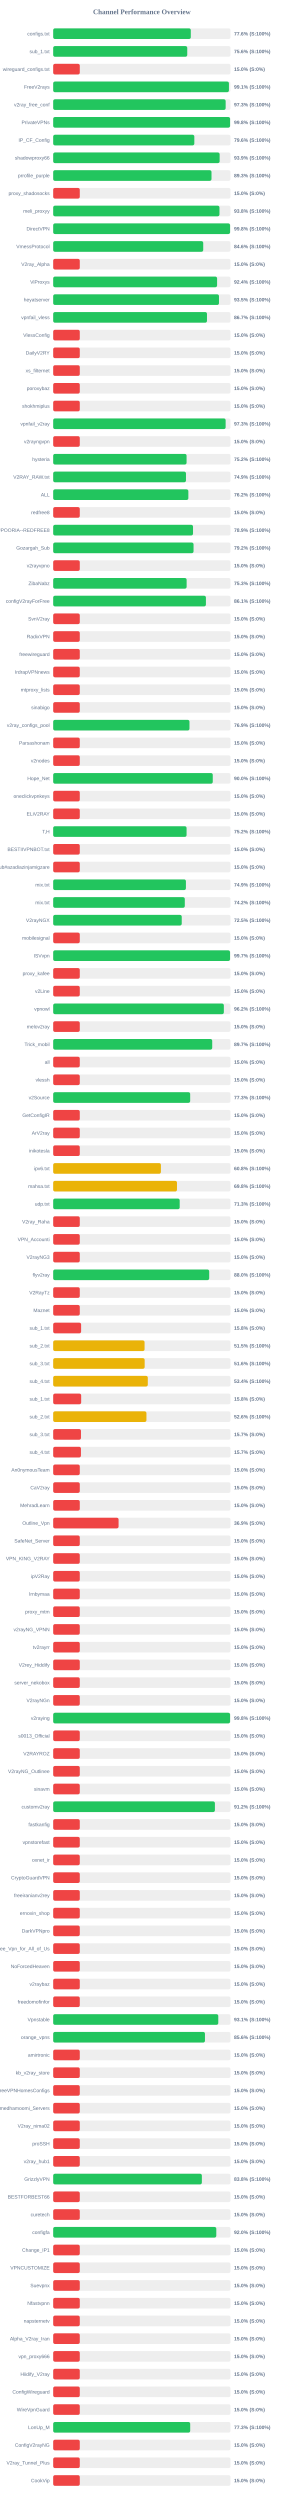
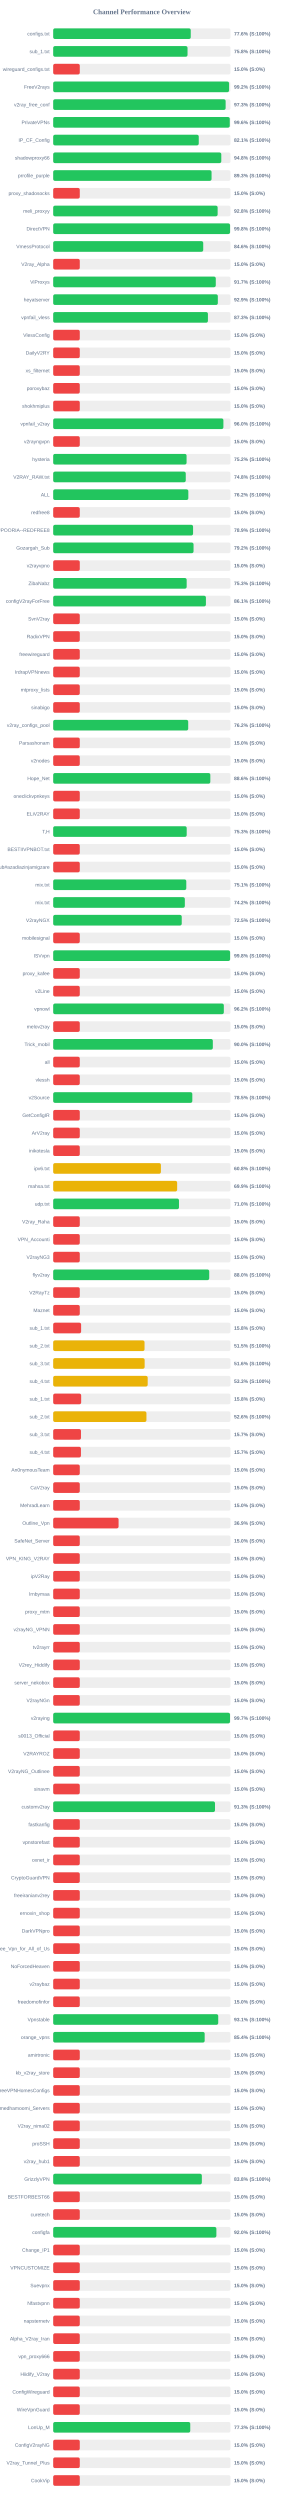
<svg xmlns="http://www.w3.org/2000/svg" width="800" height="7050" version="1.1">
  <style>
        .row { font: 14px Arial; fill: #64748b; }
        .score { font: bold 14px Arial; fill: #64748b; }
    </style>
  <text x="400" y="40" text-anchor="middle" font-size="20px" font-weight="bold" fill="#64748b">Channel Performance Overview</text>
  <rect x="150" y="80" width="500" height="30" fill="#eee" rx="5" />
-   <rect x="150" y="80" width="388.05" height="30" fill="#22c55e" rx="5" />
+   <rect x="150" y="80" width="387.9" height="30" fill="#22c55e" rx="5" />
  <text x="140" y="100" text-anchor="end" class="row">configs.txt</text>
  <text x="660" y="100" text-anchor="start" class="score">77.6% (S:100%)</text>
  <rect x="150" y="130" width="500" height="30" fill="#eee" rx="5" />
-   <rect x="150" y="130" width="378.05" height="30" fill="#22c55e" rx="5" />
+   <rect x="150" y="130" width="378.85" height="30" fill="#22c55e" rx="5" />
  <text x="140" y="150" text-anchor="end" class="row">sub_1.txt</text>
-   <text x="660" y="150" text-anchor="start" class="score">75.6% (S:100%)</text>
+   <text x="660" y="150" text-anchor="start" class="score">75.8% (S:100%)</text>
  <rect x="150" y="180" width="500" height="30" fill="#eee" rx="5" />
  <rect x="150" y="180" width="75.0" height="30" fill="#ef4444" rx="5" />
  <text x="140" y="200" text-anchor="end" class="row">wireguard_configs.txt</text>
  <text x="660" y="200" text-anchor="start" class="score">15.0% (S:0%)</text>
  <rect x="150" y="230" width="500" height="30" fill="#eee" rx="5" />
-   <rect x="150" y="230" width="495.6" height="30" fill="#22c55e" rx="5" />
+   <rect x="150" y="230" width="496.0" height="30" fill="#22c55e" rx="5" />
  <text x="140" y="250" text-anchor="end" class="row">FreeV2rays</text>
-   <text x="660" y="250" text-anchor="start" class="score">99.1% (S:100%)</text>
+   <text x="660" y="250" text-anchor="start" class="score">99.2% (S:100%)</text>
  <rect x="150" y="280" width="500" height="30" fill="#eee" rx="5" />
-   <rect x="150" y="280" width="486.35" height="30" fill="#22c55e" rx="5" />
+   <rect x="150" y="280" width="486.3" height="30" fill="#22c55e" rx="5" />
  <text x="140" y="300" text-anchor="end" class="row">v2ray_free_conf</text>
  <text x="660" y="300" text-anchor="start" class="score">97.3% (S:100%)</text>
  <rect x="150" y="330" width="500" height="30" fill="#eee" rx="5" />
-   <rect x="150" y="330" width="498.8" height="30" fill="#22c55e" rx="5" />
+   <rect x="150" y="330" width="497.95" height="30" fill="#22c55e" rx="5" />
  <text x="140" y="350" text-anchor="end" class="row">PrivateVPNs</text>
-   <text x="660" y="350" text-anchor="start" class="score">99.8% (S:100%)</text>
+   <text x="660" y="350" text-anchor="start" class="score">99.6% (S:100%)</text>
  <rect x="150" y="380" width="500" height="30" fill="#eee" rx="5" />
-   <rect x="150" y="380" width="398.0" height="30" fill="#22c55e" rx="5" />
+   <rect x="150" y="380" width="410.5" height="30" fill="#22c55e" rx="5" />
  <text x="140" y="400" text-anchor="end" class="row">IP_CF_Config</text>
-   <text x="660" y="400" text-anchor="start" class="score">79.6% (S:100%)</text>
+   <text x="660" y="400" text-anchor="start" class="score">82.1% (S:100%)</text>
  <rect x="150" y="430" width="500" height="30" fill="#eee" rx="5" />
-   <rect x="150" y="430" width="469.4" height="30" fill="#22c55e" rx="5" />
+   <rect x="150" y="430" width="474.05" height="30" fill="#22c55e" rx="5" />
  <text x="140" y="450" text-anchor="end" class="row">shadowproxy66</text>
-   <text x="660" y="450" text-anchor="start" class="score">93.9% (S:100%)</text>
+   <text x="660" y="450" text-anchor="start" class="score">94.8% (S:100%)</text>
  <rect x="150" y="480" width="500" height="30" fill="#eee" rx="5" />
-   <rect x="150" y="480" width="446.45" height="30" fill="#22c55e" rx="5" />
+   <rect x="150" y="480" width="446.6" height="30" fill="#22c55e" rx="5" />
  <text x="140" y="500" text-anchor="end" class="row">prrofile_purple</text>
  <text x="660" y="500" text-anchor="start" class="score">89.3% (S:100%)</text>
  <rect x="150" y="530" width="500" height="30" fill="#eee" rx="5" />
  <rect x="150" y="530" width="75.0" height="30" fill="#ef4444" rx="5" />
  <text x="140" y="550" text-anchor="end" class="row">proxy_shadosocks</text>
  <text x="660" y="550" text-anchor="start" class="score">15.0% (S:0%)</text>
  <rect x="150" y="580" width="500" height="30" fill="#eee" rx="5" />
-   <rect x="150" y="580" width="468.9" height="30" fill="#22c55e" rx="5" />
+   <rect x="150" y="580" width="463.75" height="30" fill="#22c55e" rx="5" />
  <text x="140" y="600" text-anchor="end" class="row">meli_proxyy</text>
-   <text x="660" y="600" text-anchor="start" class="score">93.8% (S:100%)</text>
+   <text x="660" y="600" text-anchor="start" class="score">92.8% (S:100%)</text>
  <rect x="150" y="630" width="500" height="30" fill="#eee" rx="5" />
-   <rect x="150" y="630" width="498.8" height="30" fill="#22c55e" rx="5" />
+   <rect x="150" y="630" width="498.75" height="30" fill="#22c55e" rx="5" />
  <text x="140" y="650" text-anchor="end" class="row">DirectVPN</text>
  <text x="660" y="650" text-anchor="start" class="score">99.8% (S:100%)</text>
  <rect x="150" y="680" width="500" height="30" fill="#eee" rx="5" />
  <rect x="150" y="680" width="423.1" height="30" fill="#22c55e" rx="5" />
  <text x="140" y="700" text-anchor="end" class="row">VmessProtocol</text>
  <text x="660" y="700" text-anchor="start" class="score">84.6% (S:100%)</text>
  <rect x="150" y="730" width="500" height="30" fill="#eee" rx="5" />
  <rect x="150" y="730" width="75.0" height="30" fill="#ef4444" rx="5" />
  <text x="140" y="750" text-anchor="end" class="row">V2ray_Alpha</text>
  <text x="660" y="750" text-anchor="start" class="score">15.0% (S:0%)</text>
  <rect x="150" y="780" width="500" height="30" fill="#eee" rx="5" />
-   <rect x="150" y="780" width="462.2" height="30" fill="#22c55e" rx="5" />
+   <rect x="150" y="780" width="458.5" height="30" fill="#22c55e" rx="5" />
  <text x="140" y="800" text-anchor="end" class="row">ViProxys</text>
-   <text x="660" y="800" text-anchor="start" class="score">92.4% (S:100%)</text>
+   <text x="660" y="800" text-anchor="start" class="score">91.7% (S:100%)</text>
  <rect x="150" y="830" width="500" height="30" fill="#eee" rx="5" />
-   <rect x="150" y="830" width="467.55" height="30" fill="#22c55e" rx="5" />
+   <rect x="150" y="830" width="464.3" height="30" fill="#22c55e" rx="5" />
  <text x="140" y="850" text-anchor="end" class="row">heyatserver</text>
-   <text x="660" y="850" text-anchor="start" class="score">93.5% (S:100%)</text>
+   <text x="660" y="850" text-anchor="start" class="score">92.9% (S:100%)</text>
  <rect x="150" y="880" width="500" height="30" fill="#eee" rx="5" />
-   <rect x="150" y="880" width="433.7" height="30" fill="#22c55e" rx="5" />
+   <rect x="150" y="880" width="436.35" height="30" fill="#22c55e" rx="5" />
  <text x="140" y="900" text-anchor="end" class="row">vpnfail_vless</text>
-   <text x="660" y="900" text-anchor="start" class="score">86.7% (S:100%)</text>
+   <text x="660" y="900" text-anchor="start" class="score">87.3% (S:100%)</text>
  <rect x="150" y="930" width="500" height="30" fill="#eee" rx="5" />
  <rect x="150" y="930" width="75.0" height="30" fill="#ef4444" rx="5" />
  <text x="140" y="950" text-anchor="end" class="row">VlessConfig</text>
  <text x="660" y="950" text-anchor="start" class="score">15.0% (S:0%)</text>
  <rect x="150" y="980" width="500" height="30" fill="#eee" rx="5" />
  <rect x="150" y="980" width="75.0" height="30" fill="#ef4444" rx="5" />
  <text x="140" y="1000" text-anchor="end" class="row">DailyV2RY</text>
  <text x="660" y="1000" text-anchor="start" class="score">15.0% (S:0%)</text>
  <rect x="150" y="1030" width="500" height="30" fill="#eee" rx="5" />
  <rect x="150" y="1030" width="75.0" height="30" fill="#ef4444" rx="5" />
  <text x="140" y="1050" text-anchor="end" class="row">xs_filternet</text>
  <text x="660" y="1050" text-anchor="start" class="score">15.0% (S:0%)</text>
  <rect x="150" y="1080" width="500" height="30" fill="#eee" rx="5" />
  <rect x="150" y="1080" width="75.0" height="30" fill="#ef4444" rx="5" />
  <text x="140" y="1100" text-anchor="end" class="row">poroxybaz</text>
  <text x="660" y="1100" text-anchor="start" class="score">15.0% (S:0%)</text>
  <rect x="150" y="1130" width="500" height="30" fill="#eee" rx="5" />
  <rect x="150" y="1130" width="75.0" height="30" fill="#ef4444" rx="5" />
  <text x="140" y="1150" text-anchor="end" class="row">shokhmiplus</text>
  <text x="660" y="1150" text-anchor="start" class="score">15.0% (S:0%)</text>
  <rect x="150" y="1180" width="500" height="30" fill="#eee" rx="5" />
-   <rect x="150" y="1180" width="486.3" height="30" fill="#22c55e" rx="5" />
+   <rect x="150" y="1180" width="480.0" height="30" fill="#22c55e" rx="5" />
  <text x="140" y="1200" text-anchor="end" class="row">vpnfail_v2ray</text>
-   <text x="660" y="1200" text-anchor="start" class="score">97.3% (S:100%)</text>
+   <text x="660" y="1200" text-anchor="start" class="score">96.0% (S:100%)</text>
  <rect x="150" y="1230" width="500" height="30" fill="#eee" rx="5" />
  <rect x="150" y="1230" width="75.0" height="30" fill="#ef4444" rx="5" />
  <text x="140" y="1250" text-anchor="end" class="row">v2rayngvpn</text>
  <text x="660" y="1250" text-anchor="start" class="score">15.0% (S:0%)</text>
  <rect x="150" y="1280" width="500" height="30" fill="#eee" rx="5" />
  <rect x="150" y="1280" width="376.15" height="30" fill="#22c55e" rx="5" />
  <text x="140" y="1300" text-anchor="end" class="row">hysteria</text>
  <text x="660" y="1300" text-anchor="start" class="score">75.2% (S:100%)</text>
  <rect x="150" y="1330" width="500" height="30" fill="#eee" rx="5" />
-   <rect x="150" y="1330" width="374.45" height="30" fill="#22c55e" rx="5" />
+   <rect x="150" y="1330" width="373.85" height="30" fill="#22c55e" rx="5" />
  <text x="140" y="1350" text-anchor="end" class="row">V2RAY_RAW.txt</text>
-   <text x="660" y="1350" text-anchor="start" class="score">74.9% (S:100%)</text>
+   <text x="660" y="1350" text-anchor="start" class="score">74.8% (S:100%)</text>
  <rect x="150" y="1380" width="500" height="30" fill="#eee" rx="5" />
-   <rect x="150" y="1380" width="381.15" height="30" fill="#22c55e" rx="5" />
+   <rect x="150" y="1380" width="381.1" height="30" fill="#22c55e" rx="5" />
  <text x="140" y="1400" text-anchor="end" class="row">ALL</text>
  <text x="660" y="1400" text-anchor="start" class="score">76.2% (S:100%)</text>
  <rect x="150" y="1430" width="500" height="30" fill="#eee" rx="5" />
  <rect x="150" y="1430" width="75.0" height="30" fill="#ef4444" rx="5" />
  <text x="140" y="1450" text-anchor="end" class="row">redfree8</text>
  <text x="660" y="1450" text-anchor="start" class="score">15.0% (S:0%)</text>
  <rect x="150" y="1480" width="500" height="30" fill="#eee" rx="5" />
-   <rect x="150" y="1480" width="394.3" height="30" fill="#22c55e" rx="5" />
+   <rect x="150" y="1480" width="394.45" height="30" fill="#22c55e" rx="5" />
  <text x="140" y="1500" text-anchor="end" class="row">POORIA--REDFREE8.txt#POORIA--REDFREE8</text>
  <text x="660" y="1500" text-anchor="start" class="score">78.9% (S:100%)</text>
  <rect x="150" y="1530" width="500" height="30" fill="#eee" rx="5" />
  <rect x="150" y="1530" width="395.8" height="30" fill="#22c55e" rx="5" />
  <text x="140" y="1550" text-anchor="end" class="row">Gozargah_Sub</text>
  <text x="660" y="1550" text-anchor="start" class="score">79.2% (S:100%)</text>
  <rect x="150" y="1580" width="500" height="30" fill="#eee" rx="5" />
  <rect x="150" y="1580" width="75.0" height="30" fill="#ef4444" rx="5" />
  <text x="140" y="1600" text-anchor="end" class="row">v2rayvpno</text>
  <text x="660" y="1600" text-anchor="start" class="score">15.0% (S:0%)</text>
  <rect x="150" y="1630" width="500" height="30" fill="#eee" rx="5" />
-   <rect x="150" y="1630" width="376.3" height="30" fill="#22c55e" rx="5" />
+   <rect x="150" y="1630" width="376.4" height="30" fill="#22c55e" rx="5" />
  <text x="140" y="1650" text-anchor="end" class="row">ZibaNabz</text>
  <text x="660" y="1650" text-anchor="start" class="score">75.3% (S:100%)</text>
  <rect x="150" y="1680" width="500" height="30" fill="#eee" rx="5" />
  <rect x="150" y="1680" width="430.7" height="30" fill="#22c55e" rx="5" />
  <text x="140" y="1700" text-anchor="end" class="row">configV2rayForFree</text>
  <text x="660" y="1700" text-anchor="start" class="score">86.1% (S:100%)</text>
  <rect x="150" y="1730" width="500" height="30" fill="#eee" rx="5" />
  <rect x="150" y="1730" width="75.0" height="30" fill="#ef4444" rx="5" />
  <text x="140" y="1750" text-anchor="end" class="row">SvnV2ray</text>
  <text x="660" y="1750" text-anchor="start" class="score">15.0% (S:0%)</text>
  <rect x="150" y="1780" width="500" height="30" fill="#eee" rx="5" />
  <rect x="150" y="1780" width="75.0" height="30" fill="#ef4444" rx="5" />
  <text x="140" y="1800" text-anchor="end" class="row">RadixVPN</text>
  <text x="660" y="1800" text-anchor="start" class="score">15.0% (S:0%)</text>
  <rect x="150" y="1830" width="500" height="30" fill="#eee" rx="5" />
  <rect x="150" y="1830" width="75.0" height="30" fill="#ef4444" rx="5" />
  <text x="140" y="1850" text-anchor="end" class="row">freewireguard</text>
  <text x="660" y="1850" text-anchor="start" class="score">15.0% (S:0%)</text>
  <rect x="150" y="1880" width="500" height="30" fill="#eee" rx="5" />
  <rect x="150" y="1880" width="75.0" height="30" fill="#ef4444" rx="5" />
  <text x="140" y="1900" text-anchor="end" class="row">IrdrapVPNnews</text>
  <text x="660" y="1900" text-anchor="start" class="score">15.0% (S:0%)</text>
  <rect x="150" y="1930" width="500" height="30" fill="#eee" rx="5" />
  <rect x="150" y="1930" width="75.0" height="30" fill="#ef4444" rx="5" />
  <text x="140" y="1950" text-anchor="end" class="row">mtproxy_lists</text>
  <text x="660" y="1950" text-anchor="start" class="score">15.0% (S:0%)</text>
  <rect x="150" y="1980" width="500" height="30" fill="#eee" rx="5" />
  <rect x="150" y="1980" width="75.0" height="30" fill="#ef4444" rx="5" />
  <text x="140" y="2000" text-anchor="end" class="row">sinabigo</text>
  <text x="660" y="2000" text-anchor="start" class="score">15.0% (S:0%)</text>
  <rect x="150" y="2030" width="500" height="30" fill="#eee" rx="5" />
-   <rect x="150" y="2030" width="384.3" height="30" fill="#22c55e" rx="5" />
+   <rect x="150" y="2030" width="380.75" height="30" fill="#22c55e" rx="5" />
  <text x="140" y="2050" text-anchor="end" class="row">v2ray_configs_pool</text>
-   <text x="660" y="2050" text-anchor="start" class="score">76.9% (S:100%)</text>
+   <text x="660" y="2050" text-anchor="start" class="score">76.2% (S:100%)</text>
  <rect x="150" y="2080" width="500" height="30" fill="#eee" rx="5" />
  <rect x="150" y="2080" width="75.0" height="30" fill="#ef4444" rx="5" />
  <text x="140" y="2100" text-anchor="end" class="row">Parsashonam</text>
  <text x="660" y="2100" text-anchor="start" class="score">15.0% (S:0%)</text>
  <rect x="150" y="2130" width="500" height="30" fill="#eee" rx="5" />
  <rect x="150" y="2130" width="75.0" height="30" fill="#ef4444" rx="5" />
  <text x="140" y="2150" text-anchor="end" class="row">v2nodes</text>
  <text x="660" y="2150" text-anchor="start" class="score">15.0% (S:0%)</text>
  <rect x="150" y="2180" width="500" height="30" fill="#eee" rx="5" />
-   <rect x="150" y="2180" width="450.0" height="30" fill="#22c55e" rx="5" />
+   <rect x="150" y="2180" width="443.1" height="30" fill="#22c55e" rx="5" />
  <text x="140" y="2200" text-anchor="end" class="row">Hope_Net</text>
-   <text x="660" y="2200" text-anchor="start" class="score">90.0% (S:100%)</text>
+   <text x="660" y="2200" text-anchor="start" class="score">88.6% (S:100%)</text>
  <rect x="150" y="2230" width="500" height="30" fill="#eee" rx="5" />
  <rect x="150" y="2230" width="75.0" height="30" fill="#ef4444" rx="5" />
  <text x="140" y="2250" text-anchor="end" class="row">oneclickvpnkeys</text>
  <text x="660" y="2250" text-anchor="start" class="score">15.0% (S:0%)</text>
  <rect x="150" y="2280" width="500" height="30" fill="#eee" rx="5" />
  <rect x="150" y="2280" width="75.0" height="30" fill="#ef4444" rx="5" />
  <text x="140" y="2300" text-anchor="end" class="row">ELiV2RAY</text>
  <text x="660" y="2300" text-anchor="start" class="score">15.0% (S:0%)</text>
  <rect x="150" y="2330" width="500" height="30" fill="#eee" rx="5" />
-   <rect x="150" y="2330" width="376.15" height="30" fill="#22c55e" rx="5" />
+   <rect x="150" y="2330" width="376.5" height="30" fill="#22c55e" rx="5" />
  <text x="140" y="2350" text-anchor="end" class="row">T,H</text>
-   <text x="660" y="2350" text-anchor="start" class="score">75.2% (S:100%)</text>
+   <text x="660" y="2350" text-anchor="start" class="score">75.3% (S:100%)</text>
  <rect x="150" y="2380" width="500" height="30" fill="#eee" rx="5" />
  <rect x="150" y="2380" width="75.0" height="30" fill="#ef4444" rx="5" />
  <text x="140" y="2400" text-anchor="end" class="row">BESTIIVPNBOT.txt</text>
  <text x="660" y="2400" text-anchor="start" class="score">15.0% (S:0%)</text>
  <rect x="150" y="2430" width="500" height="30" fill="#eee" rx="5" />
  <rect x="150" y="2430" width="75.0" height="30" fill="#ef4444" rx="5" />
  <text x="140" y="2450" text-anchor="end" class="row">Sub#azadiazinjamigzare</text>
  <text x="660" y="2450" text-anchor="start" class="score">15.0% (S:0%)</text>
  <rect x="150" y="2480" width="500" height="30" fill="#eee" rx="5" />
-   <rect x="150" y="2480" width="374.3" height="30" fill="#22c55e" rx="5" />
+   <rect x="150" y="2480" width="375.35" height="30" fill="#22c55e" rx="5" />
  <text x="140" y="2500" text-anchor="end" class="row">mix.txt</text>
-   <text x="660" y="2500" text-anchor="start" class="score">74.9% (S:100%)</text>
+   <text x="660" y="2500" text-anchor="start" class="score">75.1% (S:100%)</text>
  <rect x="150" y="2530" width="500" height="30" fill="#eee" rx="5" />
-   <rect x="150" y="2530" width="371.15" height="30" fill="#22c55e" rx="5" />
+   <rect x="150" y="2530" width="371.25" height="30" fill="#22c55e" rx="5" />
  <text x="140" y="2550" text-anchor="end" class="row">mix.txt</text>
  <text x="660" y="2550" text-anchor="start" class="score">74.2% (S:100%)</text>
  <rect x="150" y="2580" width="500" height="30" fill="#eee" rx="5" />
  <rect x="150" y="2580" width="362.5" height="30" fill="#22c55e" rx="5" />
  <text x="140" y="2600" text-anchor="end" class="row">V2rayNGX</text>
  <text x="660" y="2600" text-anchor="start" class="score">72.5% (S:100%)</text>
  <rect x="150" y="2630" width="500" height="30" fill="#eee" rx="5" />
  <rect x="150" y="2630" width="75.0" height="30" fill="#ef4444" rx="5" />
  <text x="140" y="2650" text-anchor="end" class="row">mobilesignal</text>
  <text x="660" y="2650" text-anchor="start" class="score">15.0% (S:0%)</text>
  <rect x="150" y="2680" width="500" height="30" fill="#eee" rx="5" />
-   <rect x="150" y="2680" width="498.7" height="30" fill="#22c55e" rx="5" />
+   <rect x="150" y="2680" width="498.85" height="30" fill="#22c55e" rx="5" />
  <text x="140" y="2700" text-anchor="end" class="row">ISVvpn</text>
-   <text x="660" y="2700" text-anchor="start" class="score">99.7% (S:100%)</text>
+   <text x="660" y="2700" text-anchor="start" class="score">99.8% (S:100%)</text>
  <rect x="150" y="2730" width="500" height="30" fill="#eee" rx="5" />
  <rect x="150" y="2730" width="75.0" height="30" fill="#ef4444" rx="5" />
  <text x="140" y="2750" text-anchor="end" class="row">proxy_kafee</text>
  <text x="660" y="2750" text-anchor="start" class="score">15.0% (S:0%)</text>
  <rect x="150" y="2780" width="500" height="30" fill="#eee" rx="5" />
  <rect x="150" y="2780" width="75.0" height="30" fill="#ef4444" rx="5" />
  <text x="140" y="2800" text-anchor="end" class="row">v2Line</text>
  <text x="660" y="2800" text-anchor="start" class="score">15.0% (S:0%)</text>
  <rect x="150" y="2830" width="500" height="30" fill="#eee" rx="5" />
-   <rect x="150" y="2830" width="481.25" height="30" fill="#22c55e" rx="5" />
+   <rect x="150" y="2830" width="481.2" height="30" fill="#22c55e" rx="5" />
  <text x="140" y="2850" text-anchor="end" class="row">vpnowl</text>
  <text x="660" y="2850" text-anchor="start" class="score">96.2% (S:100%)</text>
  <rect x="150" y="2880" width="500" height="30" fill="#eee" rx="5" />
  <rect x="150" y="2880" width="75.0" height="30" fill="#ef4444" rx="5" />
  <text x="140" y="2900" text-anchor="end" class="row">melov2ray</text>
  <text x="660" y="2900" text-anchor="start" class="score">15.0% (S:0%)</text>
  <rect x="150" y="2930" width="500" height="30" fill="#eee" rx="5" />
-   <rect x="150" y="2930" width="448.45" height="30" fill="#22c55e" rx="5" />
+   <rect x="150" y="2930" width="450.2" height="30" fill="#22c55e" rx="5" />
  <text x="140" y="2950" text-anchor="end" class="row">Trick_mobil</text>
-   <text x="660" y="2950" text-anchor="start" class="score">89.7% (S:100%)</text>
+   <text x="660" y="2950" text-anchor="start" class="score">90.0% (S:100%)</text>
  <rect x="150" y="2980" width="500" height="30" fill="#eee" rx="5" />
  <rect x="150" y="2980" width="75.0" height="30" fill="#ef4444" rx="5" />
  <text x="140" y="3000" text-anchor="end" class="row">all</text>
  <text x="660" y="3000" text-anchor="start" class="score">15.0% (S:0%)</text>
  <rect x="150" y="3030" width="500" height="30" fill="#eee" rx="5" />
  <rect x="150" y="3030" width="75.0" height="30" fill="#ef4444" rx="5" />
  <text x="140" y="3050" text-anchor="end" class="row">vlessh</text>
  <text x="660" y="3050" text-anchor="start" class="score">15.0% (S:0%)</text>
  <rect x="150" y="3080" width="500" height="30" fill="#eee" rx="5" />
-   <rect x="150" y="3080" width="386.3" height="30" fill="#22c55e" rx="5" />
+   <rect x="150" y="3080" width="392.35" height="30" fill="#22c55e" rx="5" />
  <text x="140" y="3100" text-anchor="end" class="row">v2Source</text>
-   <text x="660" y="3100" text-anchor="start" class="score">77.3% (S:100%)</text>
+   <text x="660" y="3100" text-anchor="start" class="score">78.5% (S:100%)</text>
  <rect x="150" y="3130" width="500" height="30" fill="#eee" rx="5" />
  <rect x="150" y="3130" width="75.0" height="30" fill="#ef4444" rx="5" />
  <text x="140" y="3150" text-anchor="end" class="row">GetConfigIR</text>
  <text x="660" y="3150" text-anchor="start" class="score">15.0% (S:0%)</text>
  <rect x="150" y="3180" width="500" height="30" fill="#eee" rx="5" />
  <rect x="150" y="3180" width="75.0" height="30" fill="#ef4444" rx="5" />
  <text x="140" y="3200" text-anchor="end" class="row">ArV2ray</text>
  <text x="660" y="3200" text-anchor="start" class="score">15.0% (S:0%)</text>
  <rect x="150" y="3230" width="500" height="30" fill="#eee" rx="5" />
  <rect x="150" y="3230" width="75.0" height="30" fill="#ef4444" rx="5" />
  <text x="140" y="3250" text-anchor="end" class="row">inikotesla</text>
  <text x="660" y="3250" text-anchor="start" class="score">15.0% (S:0%)</text>
  <rect x="150" y="3280" width="500" height="30" fill="#eee" rx="5" />
  <rect x="150" y="3280" width="303.75" height="30" fill="#eab308" rx="5" />
  <text x="140" y="3300" text-anchor="end" class="row">ipv6.txt</text>
  <text x="660" y="3300" text-anchor="start" class="score">60.8% (S:100%)</text>
  <rect x="150" y="3330" width="500" height="30" fill="#eee" rx="5" />
-   <rect x="150" y="3330" width="349.1" height="30" fill="#eab308" rx="5" />
+   <rect x="150" y="3330" width="349.55" height="30" fill="#eab308" rx="5" />
  <text x="140" y="3350" text-anchor="end" class="row">mahsa.txt</text>
-   <text x="660" y="3350" text-anchor="start" class="score">69.8% (S:100%)</text>
+   <text x="660" y="3350" text-anchor="start" class="score">69.9% (S:100%)</text>
  <rect x="150" y="3380" width="500" height="30" fill="#eee" rx="5" />
-   <rect x="150" y="3380" width="356.75" height="30" fill="#22c55e" rx="5" />
+   <rect x="150" y="3380" width="354.75" height="30" fill="#22c55e" rx="5" />
  <text x="140" y="3400" text-anchor="end" class="row">udp.txt</text>
-   <text x="660" y="3400" text-anchor="start" class="score">71.3% (S:100%)</text>
+   <text x="660" y="3400" text-anchor="start" class="score">71.0% (S:100%)</text>
  <rect x="150" y="3430" width="500" height="30" fill="#eee" rx="5" />
  <rect x="150" y="3430" width="75.0" height="30" fill="#ef4444" rx="5" />
  <text x="140" y="3450" text-anchor="end" class="row">V2ray_Raha</text>
  <text x="660" y="3450" text-anchor="start" class="score">15.0% (S:0%)</text>
  <rect x="150" y="3480" width="500" height="30" fill="#eee" rx="5" />
  <rect x="150" y="3480" width="75.0" height="30" fill="#ef4444" rx="5" />
  <text x="140" y="3500" text-anchor="end" class="row">VPN_Accounti</text>
  <text x="660" y="3500" text-anchor="start" class="score">15.0% (S:0%)</text>
  <rect x="150" y="3530" width="500" height="30" fill="#eee" rx="5" />
  <rect x="150" y="3530" width="75.0" height="30" fill="#ef4444" rx="5" />
  <text x="140" y="3550" text-anchor="end" class="row">V2rayNG3</text>
  <text x="660" y="3550" text-anchor="start" class="score">15.0% (S:0%)</text>
  <rect x="150" y="3580" width="500" height="30" fill="#eee" rx="5" />
-   <rect x="150" y="3580" width="439.9" height="30" fill="#22c55e" rx="5" />
+   <rect x="150" y="3580" width="439.95" height="30" fill="#22c55e" rx="5" />
  <text x="140" y="3600" text-anchor="end" class="row">flyv2ray</text>
  <text x="660" y="3600" text-anchor="start" class="score">88.0% (S:100%)</text>
  <rect x="150" y="3630" width="500" height="30" fill="#eee" rx="5" />
  <rect x="150" y="3630" width="75.0" height="30" fill="#ef4444" rx="5" />
  <text x="140" y="3650" text-anchor="end" class="row">V2RayTz</text>
  <text x="660" y="3650" text-anchor="start" class="score">15.0% (S:0%)</text>
  <rect x="150" y="3680" width="500" height="30" fill="#eee" rx="5" />
  <rect x="150" y="3680" width="75.0" height="30" fill="#ef4444" rx="5" />
  <text x="140" y="3700" text-anchor="end" class="row">Maznet</text>
  <text x="660" y="3700" text-anchor="start" class="score">15.0% (S:0%)</text>
  <rect x="150" y="3730" width="500" height="30" fill="#eee" rx="5" />
  <rect x="150" y="3730" width="78.75" height="30" fill="#ef4444" rx="5" />
  <text x="140" y="3750" text-anchor="end" class="row">sub_1.txt</text>
  <text x="660" y="3750" text-anchor="start" class="score">15.8% (S:0%)</text>
  <rect x="150" y="3780" width="500" height="30" fill="#eee" rx="5" />
-   <rect x="150" y="3780" width="257.7" height="30" fill="#eab308" rx="5" />
+   <rect x="150" y="3780" width="257.6" height="30" fill="#eab308" rx="5" />
  <text x="140" y="3800" text-anchor="end" class="row">sub_2.txt</text>
  <text x="660" y="3800" text-anchor="start" class="score">51.5% (S:100%)</text>
  <rect x="150" y="3830" width="500" height="30" fill="#eee" rx="5" />
-   <rect x="150" y="3830" width="257.95" height="30" fill="#eab308" rx="5" />
+   <rect x="150" y="3830" width="257.9" height="30" fill="#eab308" rx="5" />
  <text x="140" y="3850" text-anchor="end" class="row">sub_3.txt</text>
  <text x="660" y="3850" text-anchor="start" class="score">51.6% (S:100%)</text>
  <rect x="150" y="3880" width="500" height="30" fill="#eee" rx="5" />
-   <rect x="150" y="3880" width="266.8" height="30" fill="#eab308" rx="5" />
+   <rect x="150" y="3880" width="266.5" height="30" fill="#eab308" rx="5" />
  <text x="140" y="3900" text-anchor="end" class="row">sub_4.txt</text>
-   <text x="660" y="3900" text-anchor="start" class="score">53.4% (S:100%)</text>
+   <text x="660" y="3900" text-anchor="start" class="score">53.3% (S:100%)</text>
  <rect x="150" y="3930" width="500" height="30" fill="#eee" rx="5" />
  <rect x="150" y="3930" width="78.9" height="30" fill="#ef4444" rx="5" />
  <text x="140" y="3950" text-anchor="end" class="row">sub_1.txt</text>
  <text x="660" y="3950" text-anchor="start" class="score">15.8% (S:0%)</text>
  <rect x="150" y="3980" width="500" height="30" fill="#eee" rx="5" />
  <rect x="150" y="3980" width="262.95" height="30" fill="#eab308" rx="5" />
  <text x="140" y="4000" text-anchor="end" class="row">sub_2.txt</text>
  <text x="660" y="4000" text-anchor="start" class="score">52.6% (S:100%)</text>
  <rect x="150" y="4030" width="500" height="30" fill="#eee" rx="5" />
  <rect x="150" y="4030" width="78.35" height="30" fill="#ef4444" rx="5" />
  <text x="140" y="4050" text-anchor="end" class="row">sub_3.txt</text>
  <text x="660" y="4050" text-anchor="start" class="score">15.7% (S:0%)</text>
  <rect x="150" y="4080" width="500" height="30" fill="#eee" rx="5" />
  <rect x="150" y="4080" width="78.25" height="30" fill="#ef4444" rx="5" />
  <text x="140" y="4100" text-anchor="end" class="row">sub_4.txt</text>
  <text x="660" y="4100" text-anchor="start" class="score">15.7% (S:0%)</text>
  <rect x="150" y="4130" width="500" height="30" fill="#eee" rx="5" />
  <rect x="150" y="4130" width="75.0" height="30" fill="#ef4444" rx="5" />
  <text x="140" y="4150" text-anchor="end" class="row">An0nymousTeam</text>
  <text x="660" y="4150" text-anchor="start" class="score">15.0% (S:0%)</text>
  <rect x="150" y="4180" width="500" height="30" fill="#eee" rx="5" />
  <rect x="150" y="4180" width="75.0" height="30" fill="#ef4444" rx="5" />
  <text x="140" y="4200" text-anchor="end" class="row">CaV2ray</text>
  <text x="660" y="4200" text-anchor="start" class="score">15.0% (S:0%)</text>
  <rect x="150" y="4230" width="500" height="30" fill="#eee" rx="5" />
  <rect x="150" y="4230" width="75.0" height="30" fill="#ef4444" rx="5" />
  <text x="140" y="4250" text-anchor="end" class="row">MehradLearn</text>
  <text x="660" y="4250" text-anchor="start" class="score">15.0% (S:0%)</text>
  <rect x="150" y="4280" width="500" height="30" fill="#eee" rx="5" />
  <rect x="150" y="4280" width="184.4" height="30" fill="#ef4444" rx="5" />
  <text x="140" y="4300" text-anchor="end" class="row">Outline_Vpn</text>
  <text x="660" y="4300" text-anchor="start" class="score">36.9% (S:0%)</text>
  <rect x="150" y="4330" width="500" height="30" fill="#eee" rx="5" />
  <rect x="150" y="4330" width="75.0" height="30" fill="#ef4444" rx="5" />
  <text x="140" y="4350" text-anchor="end" class="row">SafeNet_Server</text>
  <text x="660" y="4350" text-anchor="start" class="score">15.0% (S:0%)</text>
  <rect x="150" y="4380" width="500" height="30" fill="#eee" rx="5" />
  <rect x="150" y="4380" width="75.0" height="30" fill="#ef4444" rx="5" />
  <text x="140" y="4400" text-anchor="end" class="row">VPN_KING_V2RAY</text>
  <text x="660" y="4400" text-anchor="start" class="score">15.0% (S:0%)</text>
  <rect x="150" y="4430" width="500" height="30" fill="#eee" rx="5" />
  <rect x="150" y="4430" width="75.0" height="30" fill="#ef4444" rx="5" />
  <text x="140" y="4450" text-anchor="end" class="row">ipV2Ray</text>
  <text x="660" y="4450" text-anchor="start" class="score">15.0% (S:0%)</text>
  <rect x="150" y="4480" width="500" height="30" fill="#eee" rx="5" />
  <rect x="150" y="4480" width="75.0" height="30" fill="#ef4444" rx="5" />
  <text x="140" y="4500" text-anchor="end" class="row">lrnbymaa</text>
  <text x="660" y="4500" text-anchor="start" class="score">15.0% (S:0%)</text>
  <rect x="150" y="4530" width="500" height="30" fill="#eee" rx="5" />
  <rect x="150" y="4530" width="75.0" height="30" fill="#ef4444" rx="5" />
  <text x="140" y="4550" text-anchor="end" class="row">proxy_mtm</text>
  <text x="660" y="4550" text-anchor="start" class="score">15.0% (S:0%)</text>
  <rect x="150" y="4580" width="500" height="30" fill="#eee" rx="5" />
  <rect x="150" y="4580" width="75.0" height="30" fill="#ef4444" rx="5" />
  <text x="140" y="4600" text-anchor="end" class="row">v2rayNG_VPNN</text>
  <text x="660" y="4600" text-anchor="start" class="score">15.0% (S:0%)</text>
  <rect x="150" y="4630" width="500" height="30" fill="#eee" rx="5" />
  <rect x="150" y="4630" width="75.0" height="30" fill="#ef4444" rx="5" />
  <text x="140" y="4650" text-anchor="end" class="row">tv2rayrr</text>
  <text x="660" y="4650" text-anchor="start" class="score">15.0% (S:0%)</text>
  <rect x="150" y="4680" width="500" height="30" fill="#eee" rx="5" />
  <rect x="150" y="4680" width="75.0" height="30" fill="#ef4444" rx="5" />
  <text x="140" y="4700" text-anchor="end" class="row">V2rey_Hiddify</text>
  <text x="660" y="4700" text-anchor="start" class="score">15.0% (S:0%)</text>
  <rect x="150" y="4730" width="500" height="30" fill="#eee" rx="5" />
  <rect x="150" y="4730" width="75.0" height="30" fill="#ef4444" rx="5" />
  <text x="140" y="4750" text-anchor="end" class="row">server_nekobox</text>
  <text x="660" y="4750" text-anchor="start" class="score">15.0% (S:0%)</text>
  <rect x="150" y="4780" width="500" height="30" fill="#eee" rx="5" />
  <rect x="150" y="4780" width="75.0" height="30" fill="#ef4444" rx="5" />
  <text x="140" y="4800" text-anchor="end" class="row">V2rayNGn</text>
  <text x="660" y="4800" text-anchor="start" class="score">15.0% (S:0%)</text>
  <rect x="150" y="4830" width="500" height="30" fill="#eee" rx="5" />
-   <rect x="150" y="4830" width="498.8" height="30" fill="#22c55e" rx="5" />
+   <rect x="150" y="4830" width="498.65" height="30" fill="#22c55e" rx="5" />
  <text x="140" y="4850" text-anchor="end" class="row">v2raying</text>
-   <text x="660" y="4850" text-anchor="start" class="score">99.8% (S:100%)</text>
+   <text x="660" y="4850" text-anchor="start" class="score">99.7% (S:100%)</text>
  <rect x="150" y="4880" width="500" height="30" fill="#eee" rx="5" />
  <rect x="150" y="4880" width="75.0" height="30" fill="#ef4444" rx="5" />
  <text x="140" y="4900" text-anchor="end" class="row">s0013_Official</text>
  <text x="660" y="4900" text-anchor="start" class="score">15.0% (S:0%)</text>
  <rect x="150" y="4930" width="500" height="30" fill="#eee" rx="5" />
  <rect x="150" y="4930" width="75.0" height="30" fill="#ef4444" rx="5" />
  <text x="140" y="4950" text-anchor="end" class="row">V2RAYROZ</text>
  <text x="660" y="4950" text-anchor="start" class="score">15.0% (S:0%)</text>
  <rect x="150" y="4980" width="500" height="30" fill="#eee" rx="5" />
  <rect x="150" y="4980" width="75.0" height="30" fill="#ef4444" rx="5" />
  <text x="140" y="5000" text-anchor="end" class="row">V2rayNG_Outlinee</text>
  <text x="660" y="5000" text-anchor="start" class="score">15.0% (S:0%)</text>
  <rect x="150" y="5030" width="500" height="30" fill="#eee" rx="5" />
  <rect x="150" y="5030" width="75.0" height="30" fill="#ef4444" rx="5" />
  <text x="140" y="5050" text-anchor="end" class="row">sinavm</text>
  <text x="660" y="5050" text-anchor="start" class="score">15.0% (S:0%)</text>
  <rect x="150" y="5080" width="500" height="30" fill="#eee" rx="5" />
-   <rect x="150" y="5080" width="456.05" height="30" fill="#22c55e" rx="5" />
+   <rect x="150" y="5080" width="456.3" height="30" fill="#22c55e" rx="5" />
  <text x="140" y="5100" text-anchor="end" class="row">customv2ray</text>
-   <text x="660" y="5100" text-anchor="start" class="score">91.2% (S:100%)</text>
+   <text x="660" y="5100" text-anchor="start" class="score">91.3% (S:100%)</text>
  <rect x="150" y="5130" width="500" height="30" fill="#eee" rx="5" />
  <rect x="150" y="5130" width="75.0" height="30" fill="#ef4444" rx="5" />
  <text x="140" y="5150" text-anchor="end" class="row">fastkanfig</text>
  <text x="660" y="5150" text-anchor="start" class="score">15.0% (S:0%)</text>
  <rect x="150" y="5180" width="500" height="30" fill="#eee" rx="5" />
  <rect x="150" y="5180" width="75.0" height="30" fill="#ef4444" rx="5" />
  <text x="140" y="5200" text-anchor="end" class="row">vpnstorefast</text>
  <text x="660" y="5200" text-anchor="start" class="score">15.0% (S:0%)</text>
  <rect x="150" y="5230" width="500" height="30" fill="#eee" rx="5" />
  <rect x="150" y="5230" width="75.0" height="30" fill="#ef4444" rx="5" />
  <text x="140" y="5250" text-anchor="end" class="row">oxnet_ir</text>
  <text x="660" y="5250" text-anchor="start" class="score">15.0% (S:0%)</text>
  <rect x="150" y="5280" width="500" height="30" fill="#eee" rx="5" />
  <rect x="150" y="5280" width="75.0" height="30" fill="#ef4444" rx="5" />
  <text x="140" y="5300" text-anchor="end" class="row">CryptoGuardVPN</text>
  <text x="660" y="5300" text-anchor="start" class="score">15.0% (S:0%)</text>
  <rect x="150" y="5330" width="500" height="30" fill="#eee" rx="5" />
  <rect x="150" y="5330" width="75.0" height="30" fill="#ef4444" rx="5" />
  <text x="140" y="5350" text-anchor="end" class="row">freeiranianv2rey</text>
  <text x="660" y="5350" text-anchor="start" class="score">15.0% (S:0%)</text>
  <rect x="150" y="5380" width="500" height="30" fill="#eee" rx="5" />
  <rect x="150" y="5380" width="75.0" height="30" fill="#ef4444" rx="5" />
  <text x="140" y="5400" text-anchor="end" class="row">ernoxin_shop</text>
  <text x="660" y="5400" text-anchor="start" class="score">15.0% (S:0%)</text>
  <rect x="150" y="5430" width="500" height="30" fill="#eee" rx="5" />
  <rect x="150" y="5430" width="75.0" height="30" fill="#ef4444" rx="5" />
  <text x="140" y="5450" text-anchor="end" class="row">DarkVPNpro</text>
  <text x="660" y="5450" text-anchor="start" class="score">15.0% (S:0%)</text>
  <rect x="150" y="5480" width="500" height="30" fill="#eee" rx="5" />
  <rect x="150" y="5480" width="75.0" height="30" fill="#ef4444" rx="5" />
  <text x="140" y="5500" text-anchor="end" class="row">Free_Vpn_for_All_of_Us</text>
  <text x="660" y="5500" text-anchor="start" class="score">15.0% (S:0%)</text>
  <rect x="150" y="5530" width="500" height="30" fill="#eee" rx="5" />
  <rect x="150" y="5530" width="75.0" height="30" fill="#ef4444" rx="5" />
  <text x="140" y="5550" text-anchor="end" class="row">NoForcedHeaven</text>
  <text x="660" y="5550" text-anchor="start" class="score">15.0% (S:0%)</text>
  <rect x="150" y="5580" width="500" height="30" fill="#eee" rx="5" />
  <rect x="150" y="5580" width="75.0" height="30" fill="#ef4444" rx="5" />
  <text x="140" y="5600" text-anchor="end" class="row">v2raybaz</text>
  <text x="660" y="5600" text-anchor="start" class="score">15.0% (S:0%)</text>
  <rect x="150" y="5630" width="500" height="30" fill="#eee" rx="5" />
  <rect x="150" y="5630" width="75.0" height="30" fill="#ef4444" rx="5" />
  <text x="140" y="5650" text-anchor="end" class="row">freedomofinfor</text>
  <text x="660" y="5650" text-anchor="start" class="score">15.0% (S:0%)</text>
  <rect x="150" y="5680" width="500" height="30" fill="#eee" rx="5" />
-   <rect x="150" y="5680" width="465.55" height="30" fill="#22c55e" rx="5" />
+   <rect x="150" y="5680" width="465.4" height="30" fill="#22c55e" rx="5" />
  <text x="140" y="5700" text-anchor="end" class="row">Vpnstable</text>
  <text x="660" y="5700" text-anchor="start" class="score">93.1% (S:100%)</text>
  <rect x="150" y="5730" width="500" height="30" fill="#eee" rx="5" />
-   <rect x="150" y="5730" width="428.0" height="30" fill="#22c55e" rx="5" />
+   <rect x="150" y="5730" width="427.2" height="30" fill="#22c55e" rx="5" />
  <text x="140" y="5750" text-anchor="end" class="row">orange_vpns</text>
-   <text x="660" y="5750" text-anchor="start" class="score">85.6% (S:100%)</text>
+   <text x="660" y="5750" text-anchor="start" class="score">85.4% (S:100%)</text>
  <rect x="150" y="5780" width="500" height="30" fill="#eee" rx="5" />
  <rect x="150" y="5780" width="75.0" height="30" fill="#ef4444" rx="5" />
  <text x="140" y="5800" text-anchor="end" class="row">amirtronic</text>
  <text x="660" y="5800" text-anchor="start" class="score">15.0% (S:0%)</text>
  <rect x="150" y="5830" width="500" height="30" fill="#eee" rx="5" />
  <rect x="150" y="5830" width="75.0" height="30" fill="#ef4444" rx="5" />
  <text x="140" y="5850" text-anchor="end" class="row">kb_v2ray_store</text>
  <text x="660" y="5850" text-anchor="start" class="score">15.0% (S:0%)</text>
  <rect x="150" y="5880" width="500" height="30" fill="#eee" rx="5" />
  <rect x="150" y="5880" width="75.0" height="30" fill="#ef4444" rx="5" />
  <text x="140" y="5900" text-anchor="end" class="row">FreeVPNHomesConfigs</text>
  <text x="660" y="5900" text-anchor="start" class="score">15.0% (S:0%)</text>
  <rect x="150" y="5930" width="500" height="30" fill="#eee" rx="5" />
  <rect x="150" y="5930" width="75.0" height="30" fill="#ef4444" rx="5" />
  <text x="140" y="5950" text-anchor="end" class="row">Ahmedhamoomi_Servers</text>
  <text x="660" y="5950" text-anchor="start" class="score">15.0% (S:0%)</text>
  <rect x="150" y="5980" width="500" height="30" fill="#eee" rx="5" />
  <rect x="150" y="5980" width="75.0" height="30" fill="#ef4444" rx="5" />
  <text x="140" y="6000" text-anchor="end" class="row">V2ray_nima02</text>
  <text x="660" y="6000" text-anchor="start" class="score">15.0% (S:0%)</text>
  <rect x="150" y="6030" width="500" height="30" fill="#eee" rx="5" />
  <rect x="150" y="6030" width="75.0" height="30" fill="#ef4444" rx="5" />
  <text x="140" y="6050" text-anchor="end" class="row">proSSH</text>
  <text x="660" y="6050" text-anchor="start" class="score">15.0% (S:0%)</text>
  <rect x="150" y="6080" width="500" height="30" fill="#eee" rx="5" />
  <rect x="150" y="6080" width="75.0" height="30" fill="#ef4444" rx="5" />
  <text x="140" y="6100" text-anchor="end" class="row">v2ray_hub1</text>
  <text x="660" y="6100" text-anchor="start" class="score">15.0% (S:0%)</text>
  <rect x="150" y="6130" width="500" height="30" fill="#eee" rx="5" />
-   <rect x="150" y="6130" width="419.25" height="30" fill="#22c55e" rx="5" />
+   <rect x="150" y="6130" width="419.2" height="30" fill="#22c55e" rx="5" />
  <text x="140" y="6150" text-anchor="end" class="row">GrizzlyVPN</text>
  <text x="660" y="6150" text-anchor="start" class="score">83.8% (S:100%)</text>
  <rect x="150" y="6180" width="500" height="30" fill="#eee" rx="5" />
  <rect x="150" y="6180" width="75.0" height="30" fill="#ef4444" rx="5" />
  <text x="140" y="6200" text-anchor="end" class="row">BESTFORBEST66</text>
  <text x="660" y="6200" text-anchor="start" class="score">15.0% (S:0%)</text>
  <rect x="150" y="6230" width="500" height="30" fill="#eee" rx="5" />
  <rect x="150" y="6230" width="75.0" height="30" fill="#ef4444" rx="5" />
  <text x="140" y="6250" text-anchor="end" class="row">curetech</text>
  <text x="660" y="6250" text-anchor="start" class="score">15.0% (S:0%)</text>
  <rect x="150" y="6280" width="500" height="30" fill="#eee" rx="5" />
-   <rect x="150" y="6280" width="459.95" height="30" fill="#22c55e" rx="5" />
+   <rect x="150" y="6280" width="460.2" height="30" fill="#22c55e" rx="5" />
  <text x="140" y="6300" text-anchor="end" class="row">configfa</text>
  <text x="660" y="6300" text-anchor="start" class="score">92.0% (S:100%)</text>
  <rect x="150" y="6330" width="500" height="30" fill="#eee" rx="5" />
  <rect x="150" y="6330" width="75.0" height="30" fill="#ef4444" rx="5" />
  <text x="140" y="6350" text-anchor="end" class="row">Change_IP1</text>
  <text x="660" y="6350" text-anchor="start" class="score">15.0% (S:0%)</text>
  <rect x="150" y="6380" width="500" height="30" fill="#eee" rx="5" />
  <rect x="150" y="6380" width="75.0" height="30" fill="#ef4444" rx="5" />
  <text x="140" y="6400" text-anchor="end" class="row">VPNCUSTOMIZE</text>
  <text x="660" y="6400" text-anchor="start" class="score">15.0% (S:0%)</text>
  <rect x="150" y="6430" width="500" height="30" fill="#eee" rx="5" />
  <rect x="150" y="6430" width="75.0" height="30" fill="#ef4444" rx="5" />
  <text x="140" y="6450" text-anchor="end" class="row">Suevpnx</text>
  <text x="660" y="6450" text-anchor="start" class="score">15.0% (S:0%)</text>
  <rect x="150" y="6480" width="500" height="30" fill="#eee" rx="5" />
  <rect x="150" y="6480" width="75.0" height="30" fill="#ef4444" rx="5" />
  <text x="140" y="6500" text-anchor="end" class="row">Nfastvpnn</text>
  <text x="660" y="6500" text-anchor="start" class="score">15.0% (S:0%)</text>
  <rect x="150" y="6530" width="500" height="30" fill="#eee" rx="5" />
  <rect x="150" y="6530" width="75.0" height="30" fill="#ef4444" rx="5" />
  <text x="140" y="6550" text-anchor="end" class="row">napsternetv</text>
  <text x="660" y="6550" text-anchor="start" class="score">15.0% (S:0%)</text>
  <rect x="150" y="6580" width="500" height="30" fill="#eee" rx="5" />
  <rect x="150" y="6580" width="75.0" height="30" fill="#ef4444" rx="5" />
  <text x="140" y="6600" text-anchor="end" class="row">Alpha_V2ray_Iran</text>
  <text x="660" y="6600" text-anchor="start" class="score">15.0% (S:0%)</text>
  <rect x="150" y="6630" width="500" height="30" fill="#eee" rx="5" />
  <rect x="150" y="6630" width="75.0" height="30" fill="#ef4444" rx="5" />
  <text x="140" y="6650" text-anchor="end" class="row">vpn_proxy666</text>
  <text x="660" y="6650" text-anchor="start" class="score">15.0% (S:0%)</text>
  <rect x="150" y="6680" width="500" height="30" fill="#eee" rx="5" />
  <rect x="150" y="6680" width="75.0" height="30" fill="#ef4444" rx="5" />
  <text x="140" y="6700" text-anchor="end" class="row">Hiidify_V2ray</text>
  <text x="660" y="6700" text-anchor="start" class="score">15.0% (S:0%)</text>
  <rect x="150" y="6730" width="500" height="30" fill="#eee" rx="5" />
  <rect x="150" y="6730" width="75.0" height="30" fill="#ef4444" rx="5" />
  <text x="140" y="6750" text-anchor="end" class="row">ConfigWireguard</text>
  <text x="660" y="6750" text-anchor="start" class="score">15.0% (S:0%)</text>
  <rect x="150" y="6780" width="500" height="30" fill="#eee" rx="5" />
  <rect x="150" y="6780" width="75.0" height="30" fill="#ef4444" rx="5" />
  <text x="140" y="6800" text-anchor="end" class="row">WireVpnGuard</text>
  <text x="660" y="6800" text-anchor="start" class="score">15.0% (S:0%)</text>
  <rect x="150" y="6830" width="500" height="30" fill="#eee" rx="5" />
-   <rect x="150" y="6830" width="386.35" height="30" fill="#22c55e" rx="5" />
+   <rect x="150" y="6830" width="386.5" height="30" fill="#22c55e" rx="5" />
  <text x="140" y="6850" text-anchor="end" class="row">LonUp_M</text>
  <text x="660" y="6850" text-anchor="start" class="score">77.3% (S:100%)</text>
  <rect x="150" y="6880" width="500" height="30" fill="#eee" rx="5" />
  <rect x="150" y="6880" width="75.0" height="30" fill="#ef4444" rx="5" />
  <text x="140" y="6900" text-anchor="end" class="row">ConfigV2rayNG</text>
  <text x="660" y="6900" text-anchor="start" class="score">15.0% (S:0%)</text>
  <rect x="150" y="6930" width="500" height="30" fill="#eee" rx="5" />
  <rect x="150" y="6930" width="75.0" height="30" fill="#ef4444" rx="5" />
  <text x="140" y="6950" text-anchor="end" class="row">V2ray_Tunnel_Plus</text>
  <text x="660" y="6950" text-anchor="start" class="score">15.0% (S:0%)</text>
  <rect x="150" y="6980" width="500" height="30" fill="#eee" rx="5" />
  <rect x="150" y="6980" width="75.0" height="30" fill="#ef4444" rx="5" />
  <text x="140" y="7000" text-anchor="end" class="row">CookVip</text>
  <text x="660" y="7000" text-anchor="start" class="score">15.0% (S:0%)</text>
</svg>
